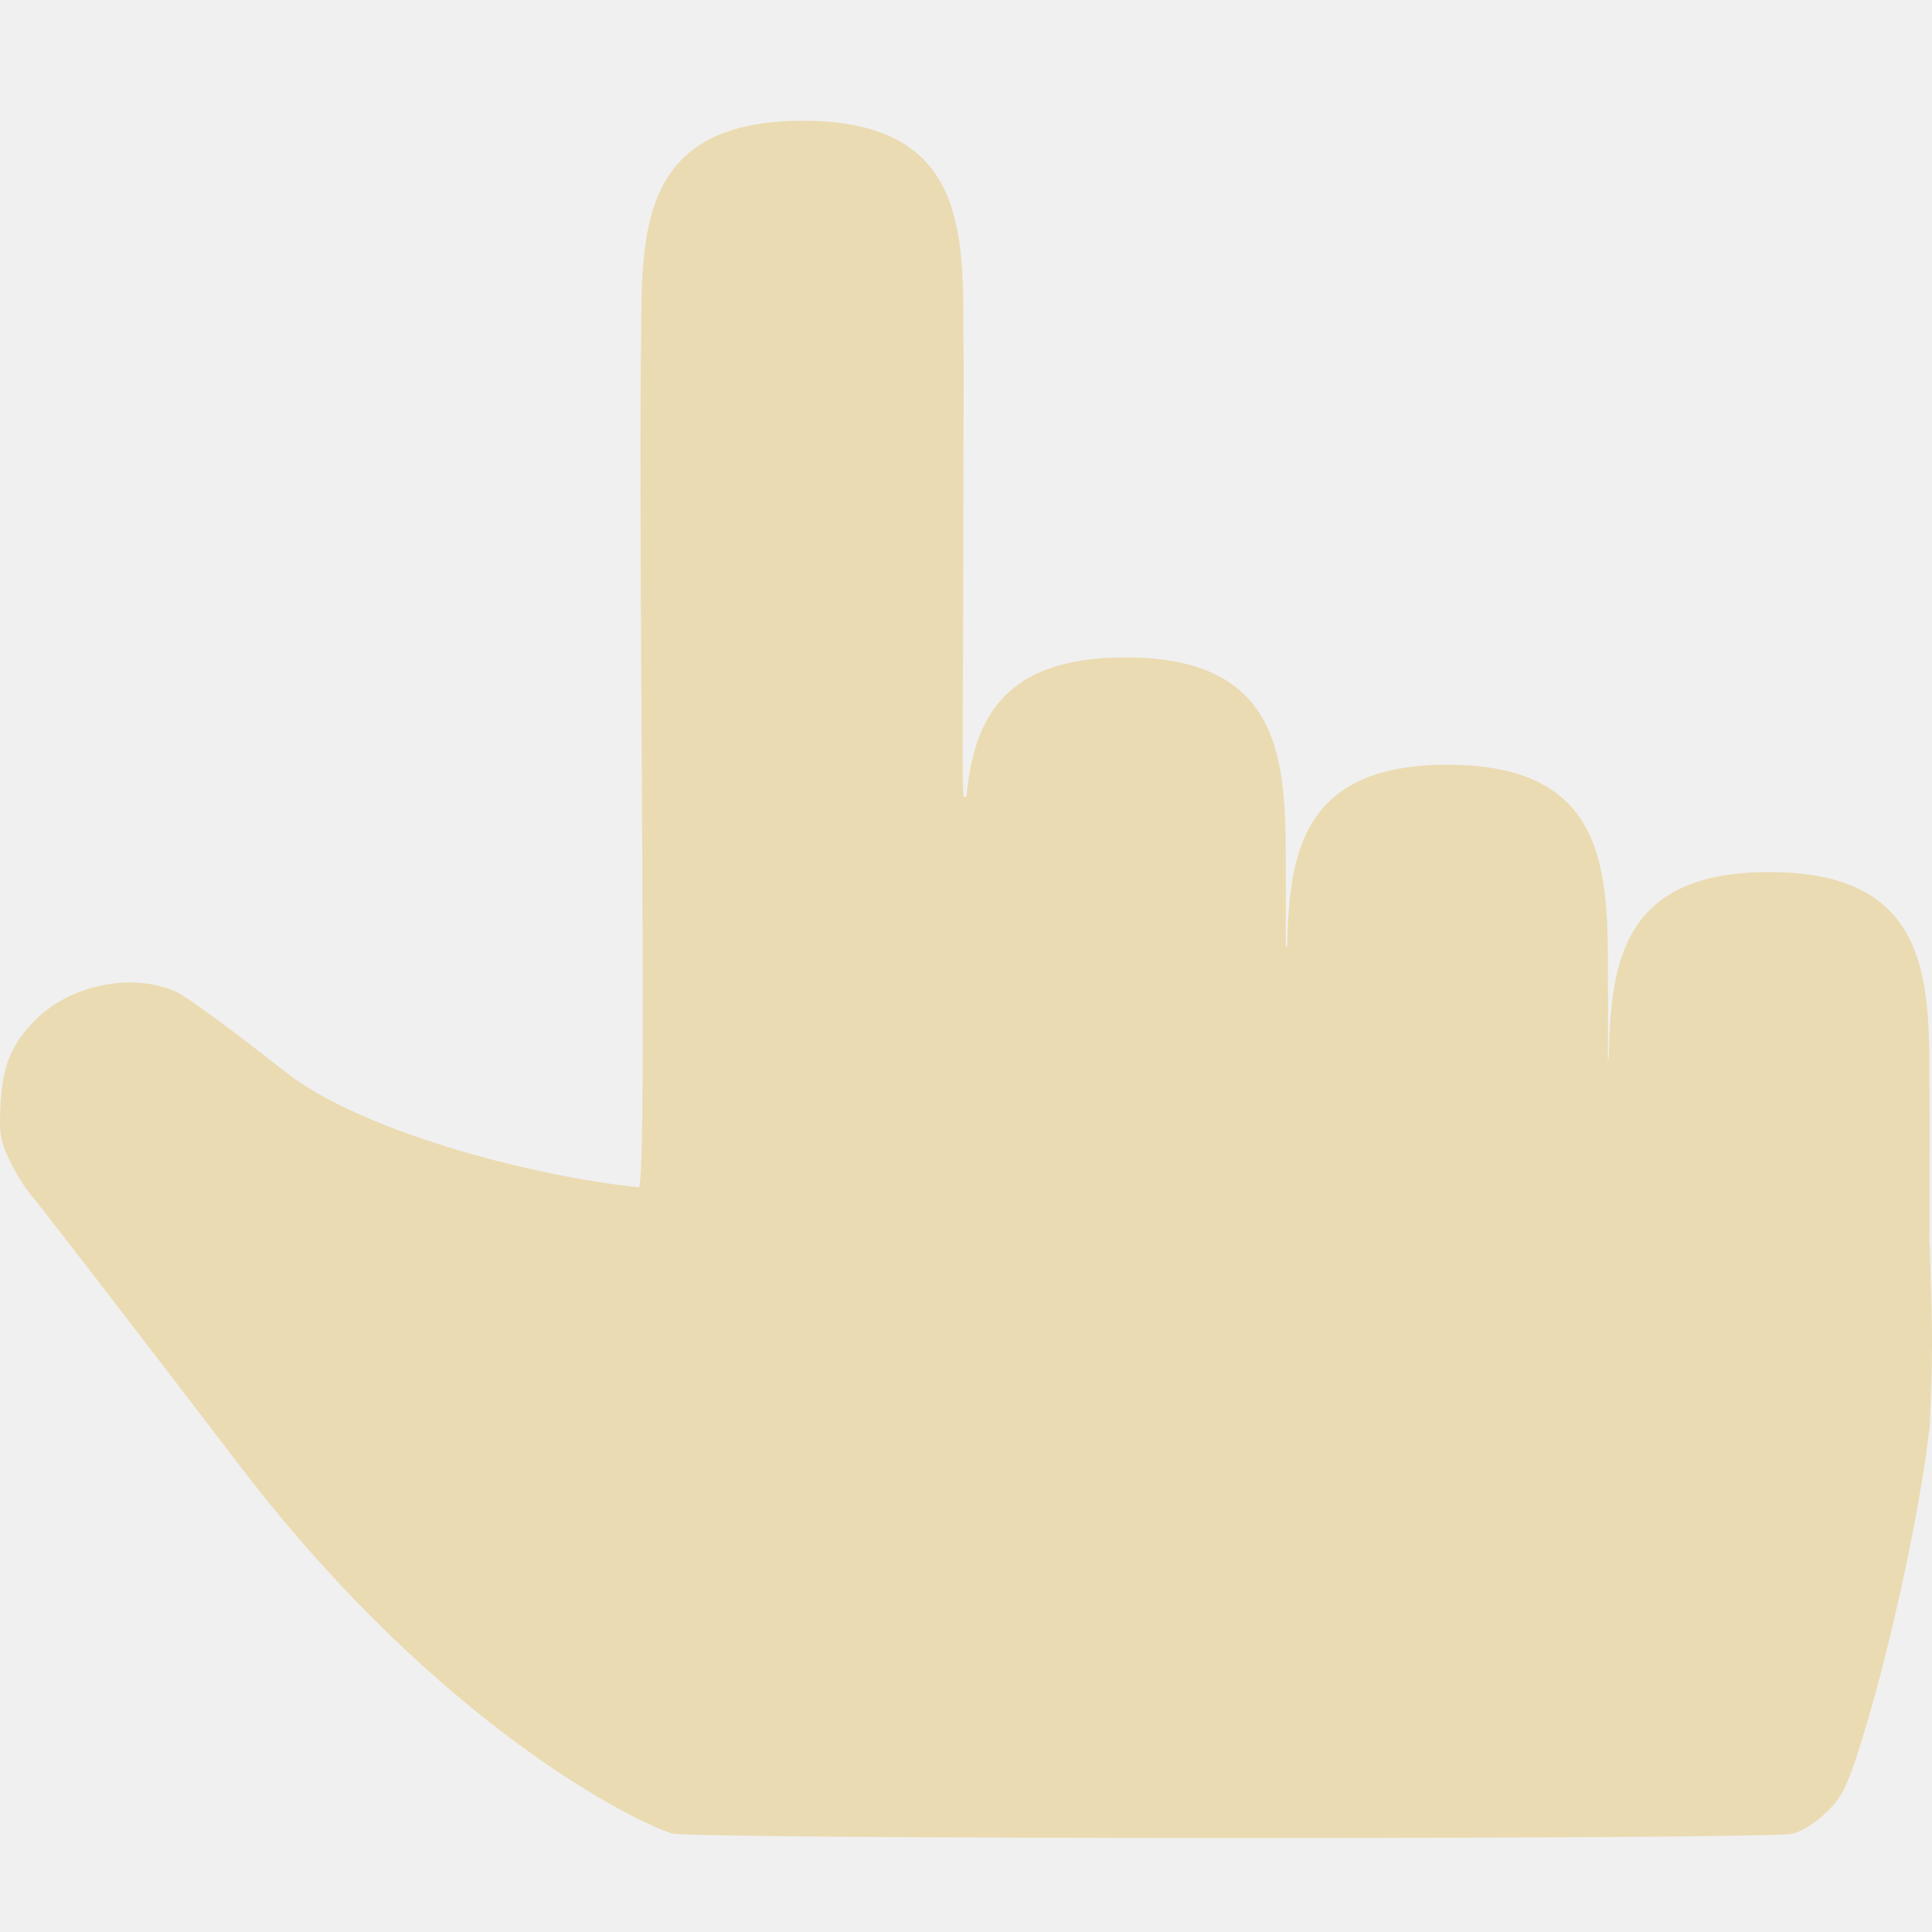
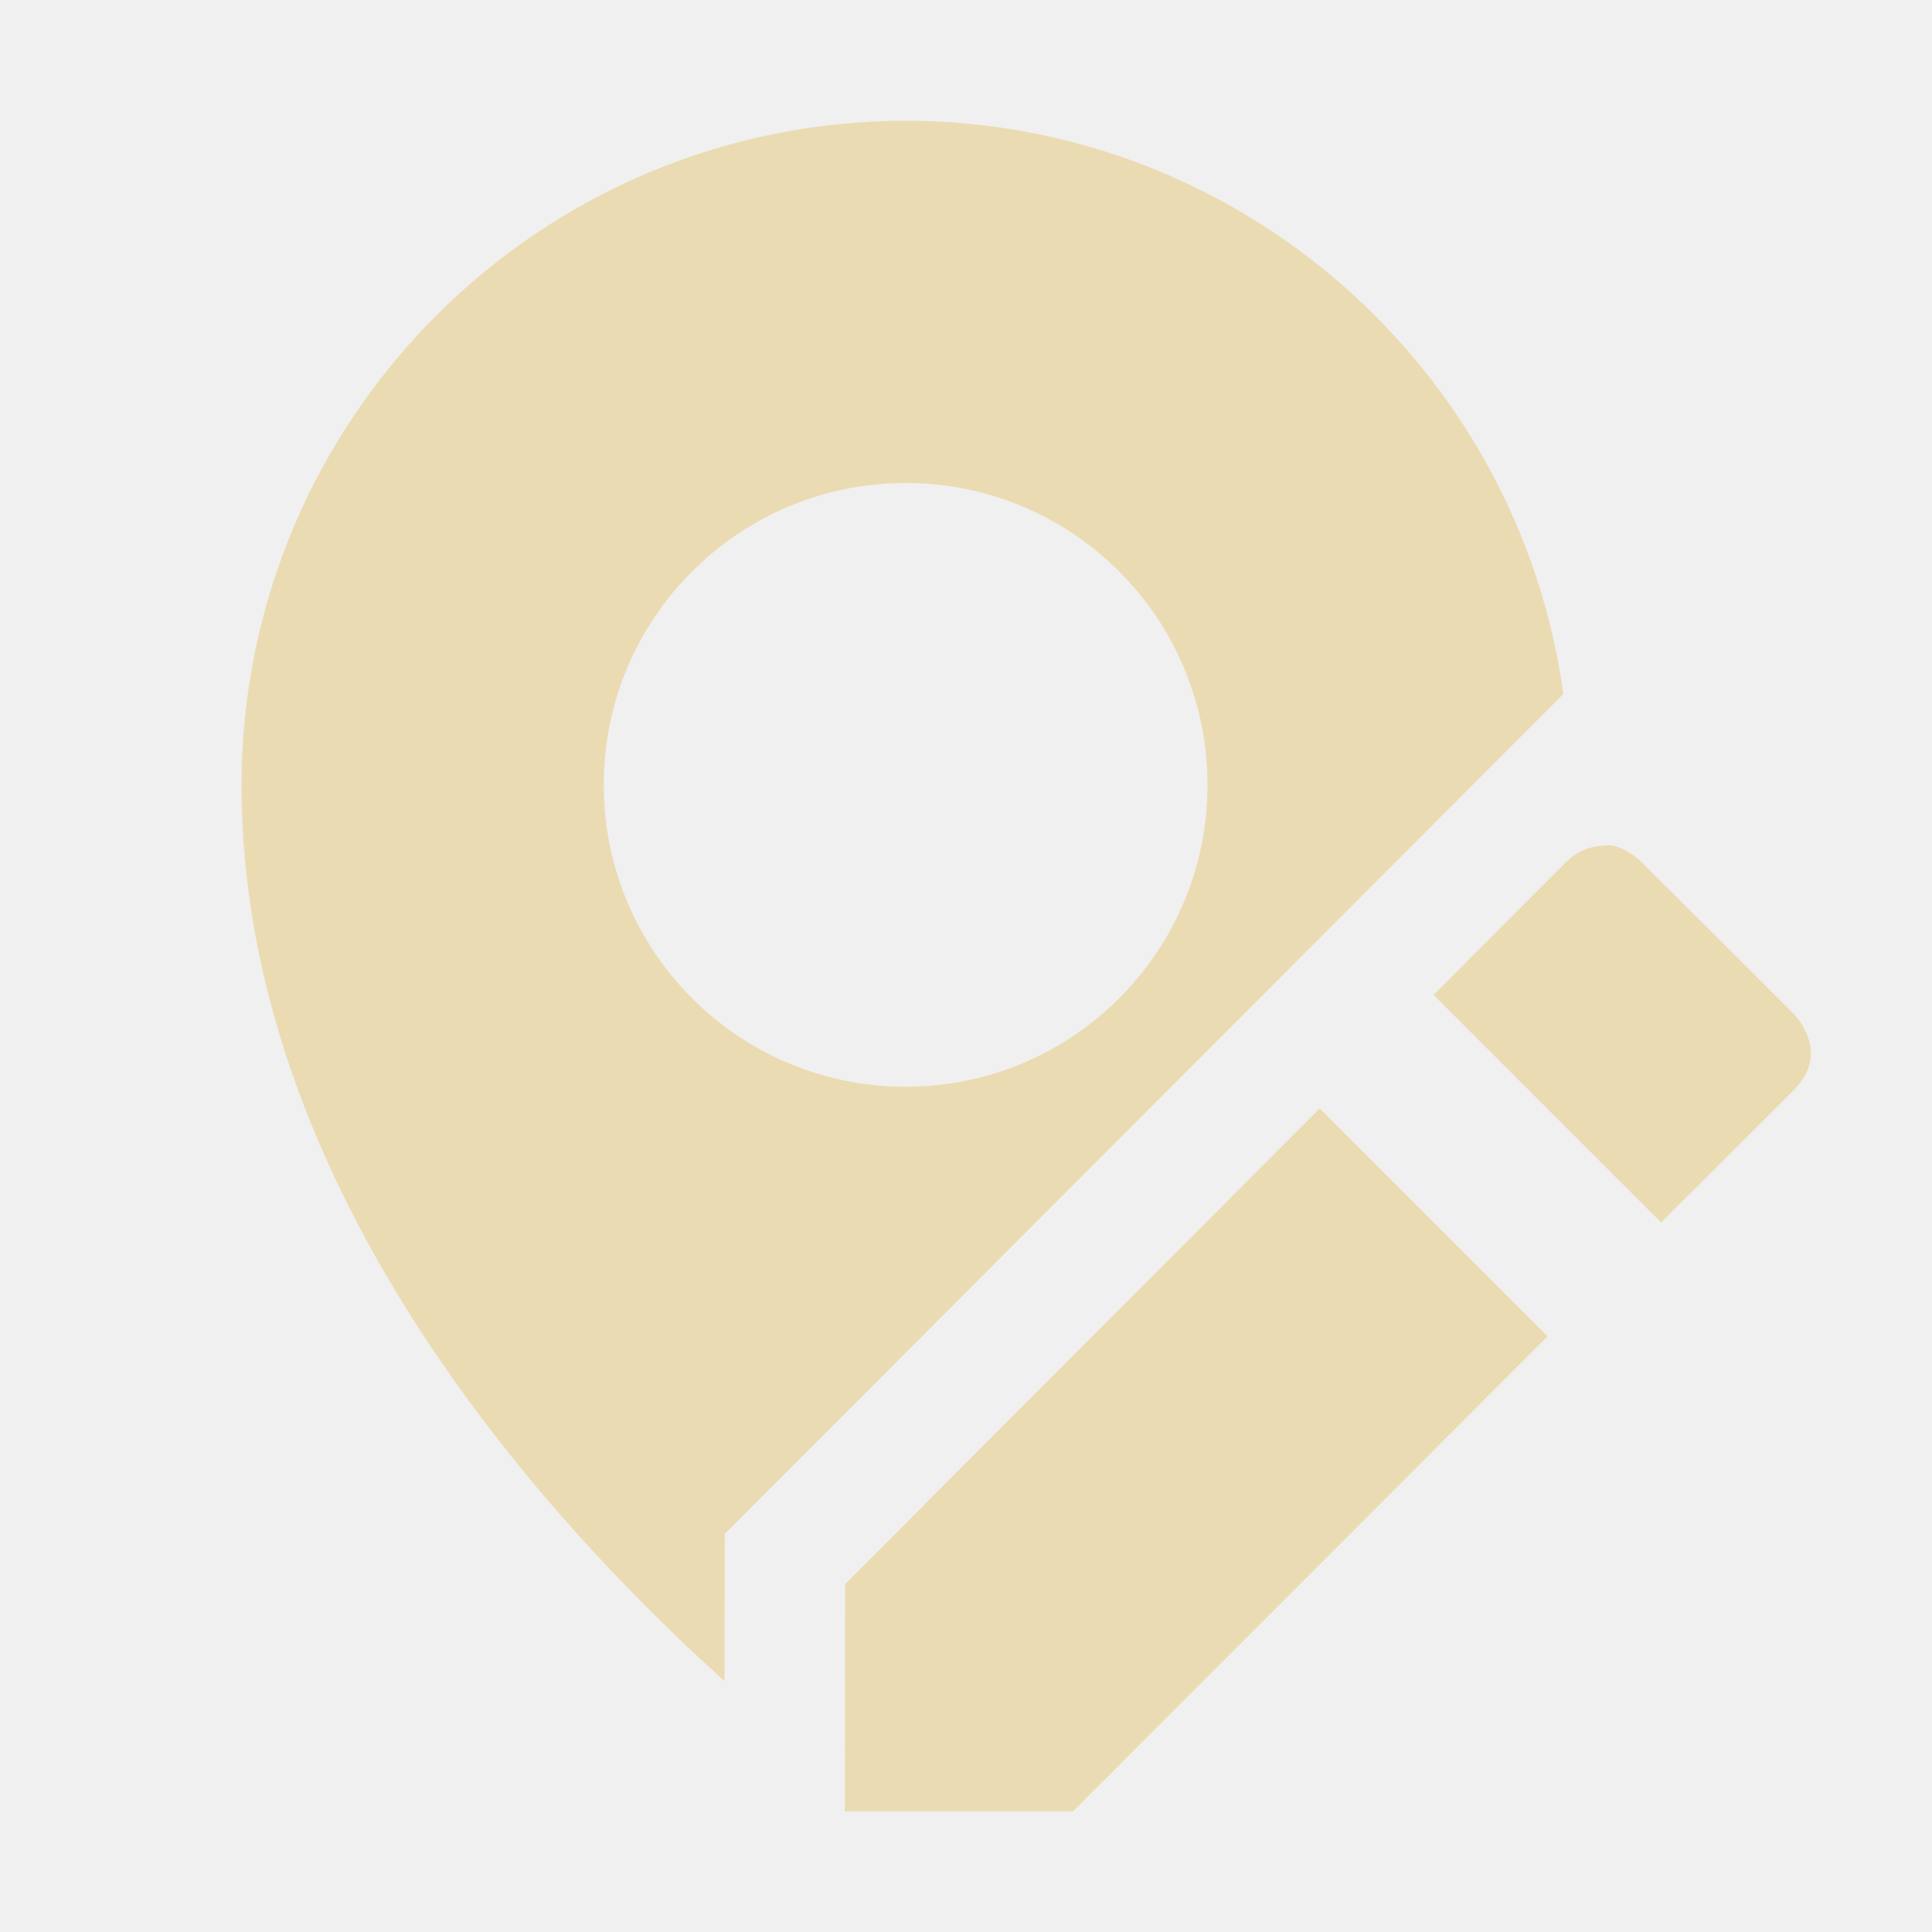
- <svg xmlns="http://www.w3.org/2000/svg" fill="none" width="16" height="16" viewBox="0 0 16 16">
+ <svg xmlns="http://www.w3.org/2000/svg" width="16" height="16" version="1.1">
  <defs>
-     <style id="current-color-scheme" type="text/css">
-    .ColorScheme-Text { color:#ebdbb2; } .ColorScheme-Highlight { color:#458588; }
-   </style>
-     <linearGradient id="arrongin" x1="0%" x2="0%" y1="0%" y2="100%">
-       <stop offset="0%" style="stop-color:#d79921" />
-       <stop offset="100%" style="stop-color:#b57614" />
-     </linearGradient>
-     <linearGradient id="aurora" x1="0%" x2="0%" y1="0%" y2="100%">
-       <stop offset="0%" style="stop-color:#83a598" />
-       <stop offset="100%" style="stop-color:#b16286" />
-     </linearGradient>
-     <linearGradient id="fitdance" x1="0%" x2="0%" y1="0%" y2="100%">
-       <stop offset="0%" style="stop-color:#8ec07c" />
-       <stop offset="100%" style="stop-color:#458588" />
-     </linearGradient>
-     <linearGradient id="oomox" x1="0%" x2="0%" y1="0%" y2="100%">
-       <stop offset="0%" style="stop-color:#458588" />
-       <stop offset="100%" style="stop-color:#928374" />
-     </linearGradient>
-     <linearGradient id="rainblue" x1="0%" x2="0%" y1="0%" y2="100%">
-       <stop offset="0%" style="stop-color:#b8bb26" />
-       <stop offset="100%" style="stop-color:#076678" />
-     </linearGradient>
-     <linearGradient id="sunrise" x1="0%" x2="0%" y1="0%" y2="100%">
-       <stop offset="0%" style="stop-color:#fe8019" />
-       <stop offset="100%" style="stop-color:#fabd2f" />
-     </linearGradient>
-     <linearGradient id="telinkrin" x1="0%" x2="0%" y1="0%" y2="100%">
-       <stop offset="0%" style="stop-color:#83a598" />
-       <stop offset="100%" style="stop-color:#83a598" />
-     </linearGradient>
-     <linearGradient id="60spsycho" x1="0%" x2="0%" y1="0%" y2="100%">
-       <stop offset="0%" style="stop-color:#fb4934" />
-       <stop offset="25%" style="stop-color:#fabd2f" />
-       <stop offset="50%" style="stop-color:#fe8019" />
-       <stop offset="100%" style="stop-color:#689d6a" />
-     </linearGradient>
-     <linearGradient id="90ssummer" x1="0%" x2="0%" y1="0%" y2="100%">
-       <stop offset="0%" style="stop-color:#b16286" />
-       <stop offset="20%" style="stop-color:#8ec07c" />
-       <stop offset="50%" style="stop-color:#fabd2f" />
-       <stop offset="100%" style="stop-color:#458588" />
-     </linearGradient>
-     <clipPath id="clip0">
-       <rect fill="#fff" width="16" height="16" />
-     </clipPath>
+     <style type="text/css" id="current-color-scheme">.ColorScheme-Text { color:#ebdbb2; } .ColorScheme-Highlight { color:#458588; }</style>
  </defs>
-   <g clip-path="url(#clip0)">
-     <path fill="currentColor" class="ColorScheme-Text" d="M6.648 1C5.314 1 5.313 1.889 5.31 2.778C5.301 3.327 5.303 4.474 5.314 6.165C5.33 8.868 5.325 9.717 5.293 9.833C4.371 9.736 2.977 9.364 2.354 8.87C1.946 8.547 1.542 8.25 1.456 8.212C1.098 8.053 0.59 8.153 0.299 8.441C0.098 8.641 0.023 8.818 0.005 9.138C-0.008 9.382 -2.15388e-05 9.44 0.075 9.601C0.122 9.703 0.207 9.84 0.264 9.905C0.321 9.97 1.097 10.977 1.989 12.143C3.641 14.303 5.284 15.103 5.567 15.184C5.74 15.233 14.668 15.235 14.848 15.186C14.929 15.164 15.046 15.088 15.13 15.005C15.248 14.889 15.293 14.803 15.384 14.521C15.646 13.713 15.908 12.483 15.982 11.8C16.014 11.007 15.997 10.977 15.982 10.333C15.981 10.321 15.979 10.311 15.978 10.299C15.979 9.727 15.983 9.244 15.978 9C15.981 8.111 15.983 7.222 14.651 7.222C13.45 7.222 13.338 7.95 13.324 8.745C13.322 8.766 13.316 8.788 13.316 8.809C13.316 8.594 13.318 8.242 13.316 8.111C13.318 7.222 13.319 6.333 11.987 6.333C10.793 6.333 10.675 7.052 10.66 7.84C10.656 7.842 10.653 7.844 10.649 7.846C10.649 7.841 10.648 7.798 10.648 7.788C10.648 7.628 10.65 7.329 10.648 7.222C10.65 6.333 10.65 5.444 9.319 5.444C8.307 5.444 8.064 5.959 8.004 6.596C8.003 6.596 7.982 6.601 7.982 6.601C7.963 6.608 7.978 5.521 7.978 4.351C7.978 3.549 7.984 3.073 7.978 2.778C7.981 1.889 7.982 1 6.648 1V1Z" />
-   </g>
+   <path class="ColorScheme-Text" fill="currentColor" d="m7.5 1c-3.036 0.004-5.496 2.464-5.5 5.5 0 3.302 2.458 6.032 4 7.422l0.002-1.219 6.945-6.955c-0.369-2.68-2.666-4.744-5.447-4.748zm0 3c1.381 0 2.5 1.119 2.5 2.5s-1.119 2.5-2.5 2.5-2.5-1.119-2.5-2.5 1.119-2.5 2.5-2.5zm5.812 3c-0.143 0.006-0.245 0.042-0.344 0.141l-1.096 1.098 1.885 1.885 1.1-1.098c0.314-0.314-3e-6 -0.627 0-0.627l-1.254-1.252s-0.148-0.152-0.291-0.146zm-2.383 2.18-3.93 3.938-0.002 1.883h1.889l3.93-3.934-1.887-1.887z" />
</svg>
